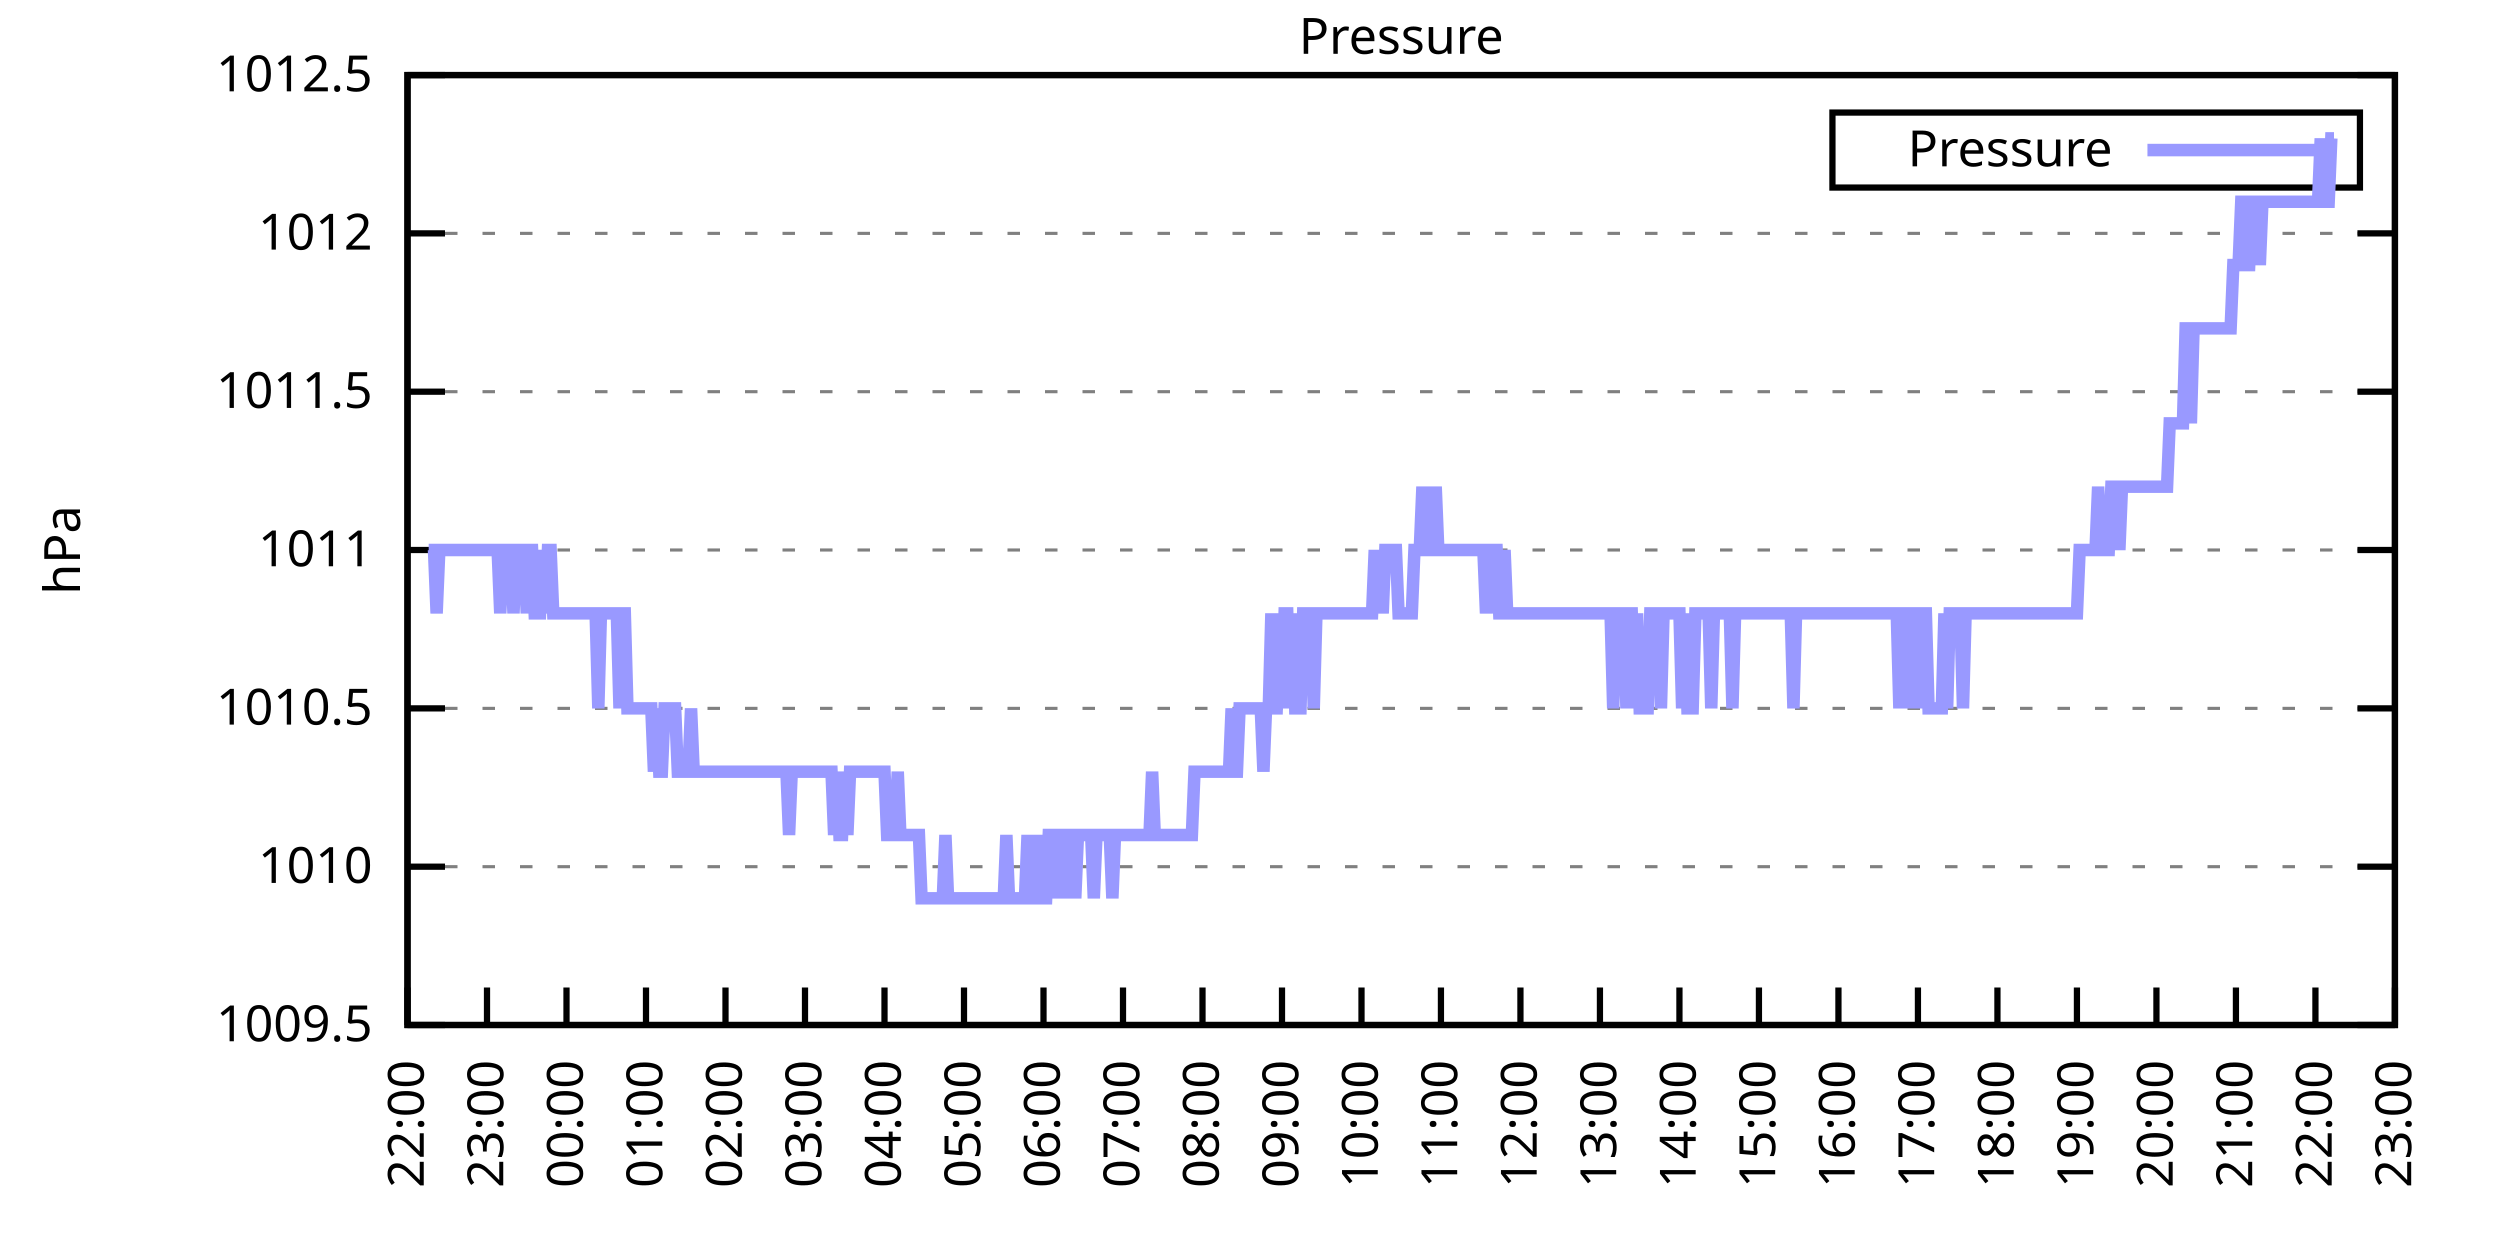
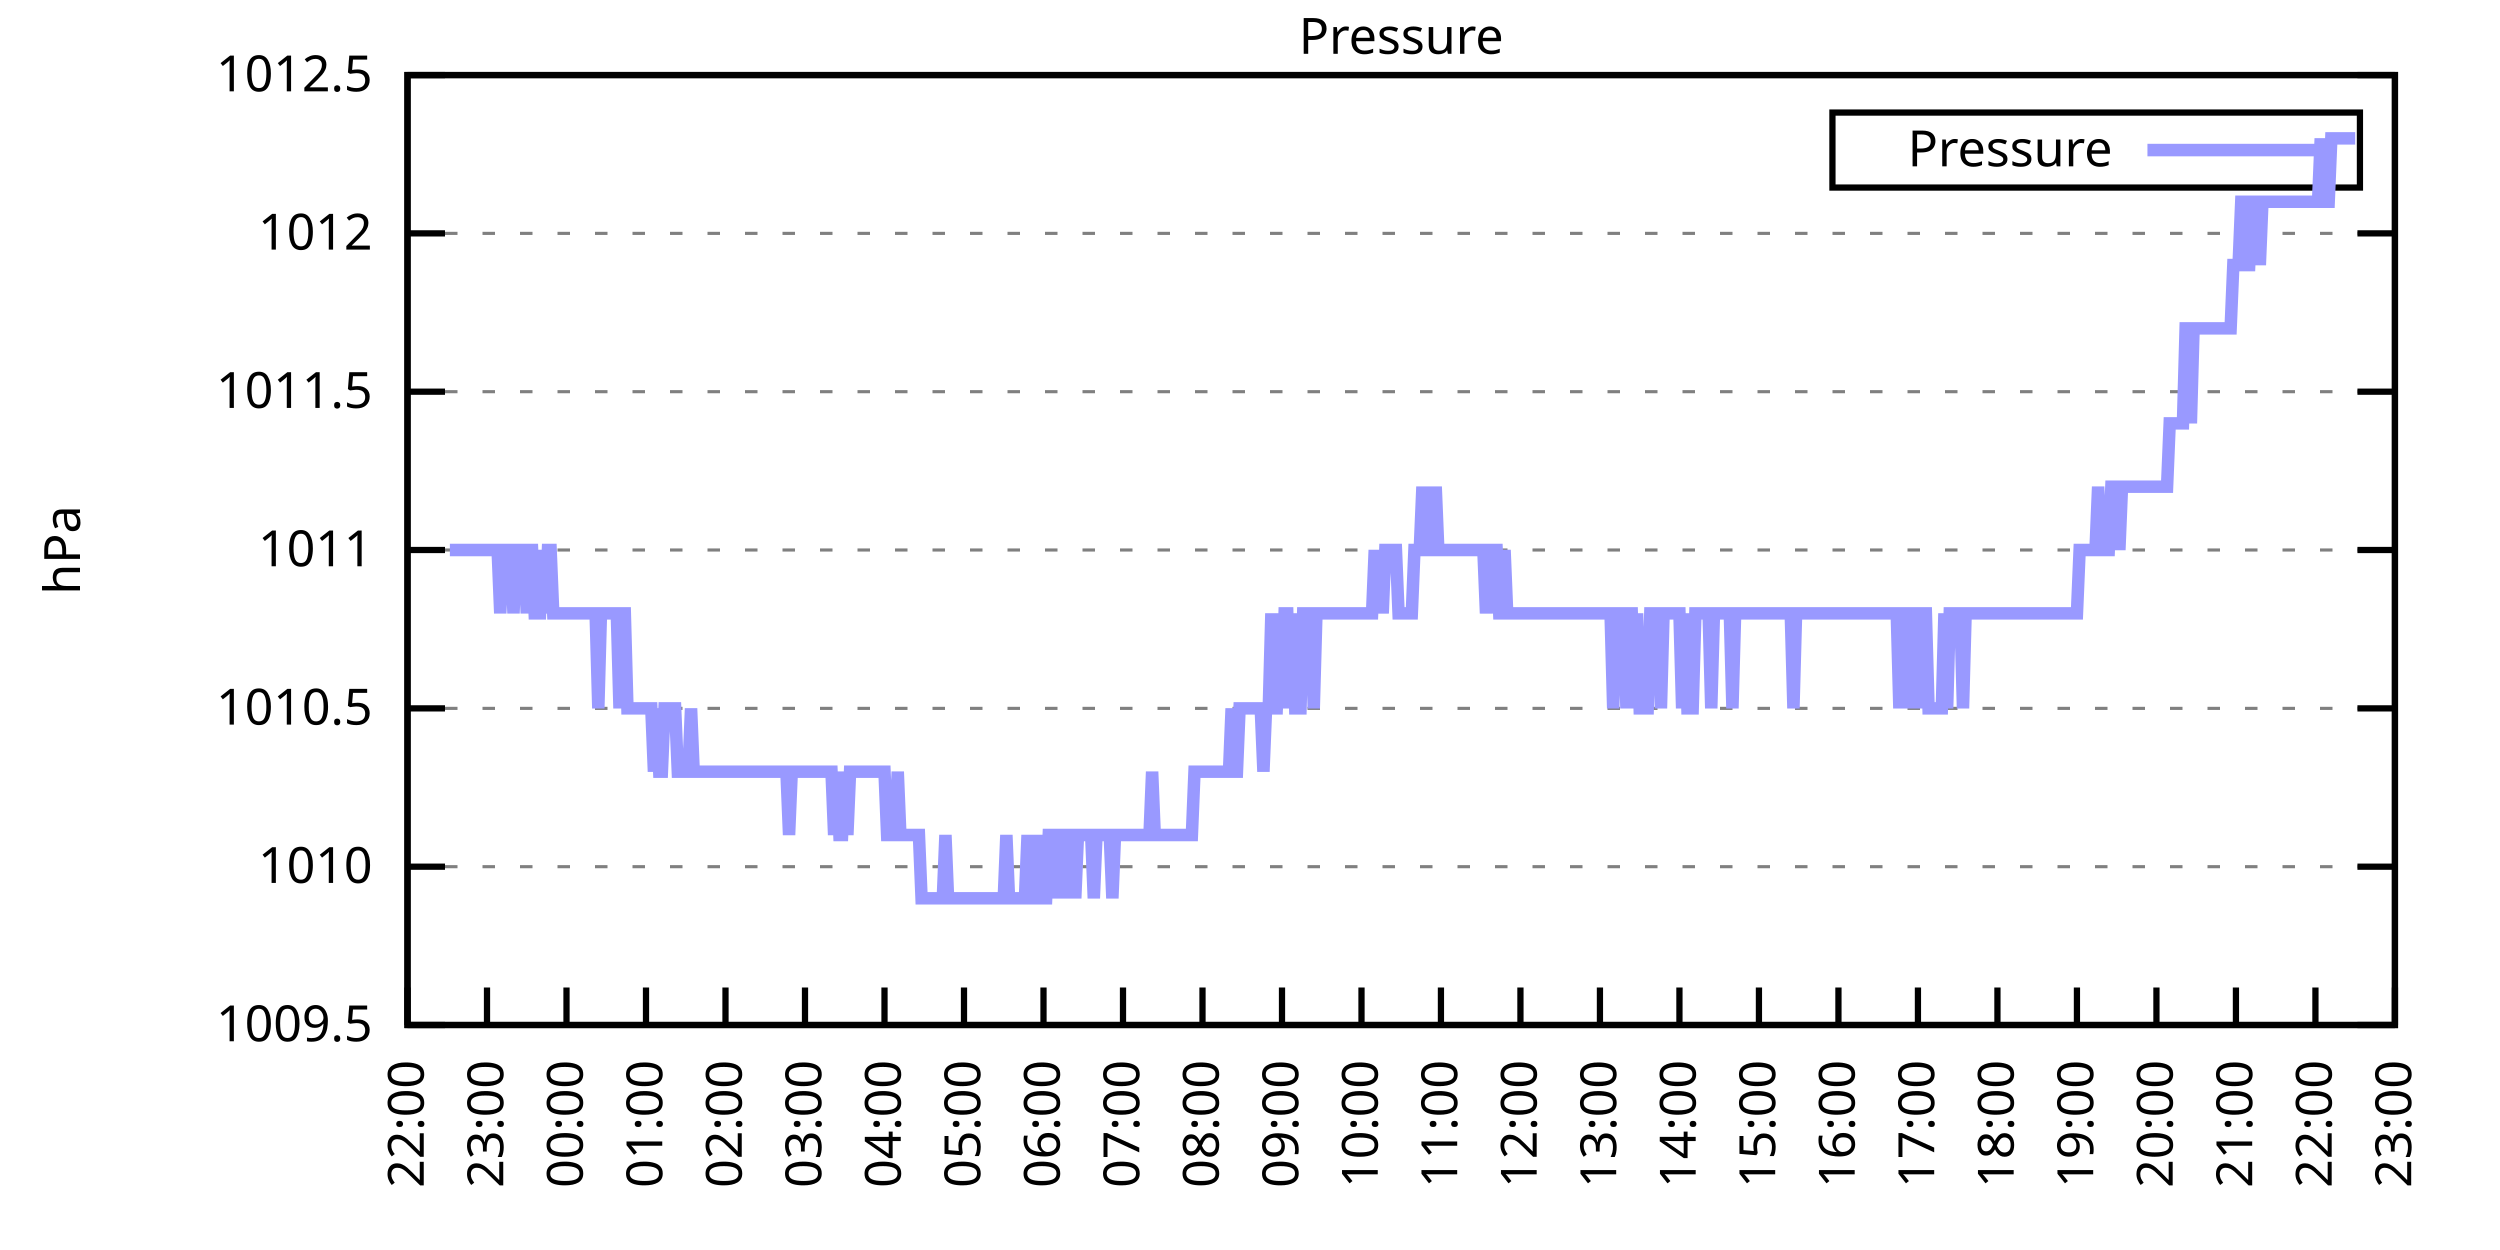
<svg xmlns="http://www.w3.org/2000/svg" xmlns:xlink="http://www.w3.org/1999/xlink" width="400" height="200" viewBox="0 0 400 200">
  <g id="gnuplot_canvas">
    <rect x="0" y="0" width="400" height="200" fill="none" />
    <defs>
      <circle id="gpDot" r="0.5" stroke-width="0.5" stroke="currentColor" />
      <path id="gpPt0" stroke-width="0.333" stroke="currentColor" d="M-1,0 h2 M0,-1 v2" />
      <path id="gpPt1" stroke-width="0.333" stroke="currentColor" d="M-1,-1 L1,1 M1,-1 L-1,1" />
      <path id="gpPt2" stroke-width="0.333" stroke="currentColor" d="M-1,0 L1,0 M0,-1 L0,1 M-1,-1 L1,1 M-1,1 L1,-1" />
      <rect id="gpPt3" stroke-width="0.333" stroke="currentColor" x="-1" y="-1" width="2" height="2" />
      <rect id="gpPt4" stroke-width="0.333" stroke="currentColor" fill="currentColor" x="-1" y="-1" width="2" height="2" />
      <circle id="gpPt5" stroke-width="0.333" stroke="currentColor" cx="0" cy="0" r="1" />
      <use xlink:href="#gpPt5" id="gpPt6" fill="currentColor" stroke="none" />
      <path id="gpPt7" stroke-width="0.333" stroke="currentColor" d="M0,-1.33 L-1.33,0.67 L1.33,0.67 z" />
      <use xlink:href="#gpPt7" id="gpPt8" fill="currentColor" stroke="none" />
      <use xlink:href="#gpPt7" id="gpPt9" stroke="currentColor" transform="rotate(180)" />
      <use xlink:href="#gpPt9" id="gpPt10" fill="currentColor" stroke="none" />
      <use xlink:href="#gpPt3" id="gpPt11" stroke="currentColor" transform="rotate(45)" />
      <use xlink:href="#gpPt11" id="gpPt12" fill="currentColor" stroke="none" />
      <path id="gpPt13" stroke-width="0.333" stroke="currentColor" d="M0,1.330 L1.265,0.411 L0.782,-1.067 L-0.782,-1.076 L-1.265,0.411 z" />
      <use xlink:href="#gpPt13" id="gpPt14" fill="currentColor" stroke="none" />
      <filter id="textbox" filterUnits="objectBoundingBox" x="0" y="0" height="1" width="1">
        <feFlood flood-color="white" flood-opacity="1" result="bgnd" />
        <feComposite in="SourceGraphic" in2="bgnd" operator="atop" />
      </filter>
      <filter id="greybox" filterUnits="objectBoundingBox" x="0" y="0" height="1" width="1">
        <feFlood flood-color="lightgrey" flood-opacity="1" result="grey" />
        <feComposite in="SourceGraphic" in2="grey" operator="atop" />
      </filter>
    </defs>
    <g fill="none" color="white" stroke="currentColor" stroke-width="1.00" stroke-linecap="butt" stroke-linejoin="miter">
</g>
    <g fill="none" color="black" stroke="currentColor" stroke-width="1.00" stroke-linecap="butt" stroke-linejoin="miter">
      <g stroke="none" shape-rendering="crispEdges">
        <polygon fill="rgb(255, 255, 255)" points="65.20,164.00 383.18,164.00 383.18,12.02 65.20,12.02 " />
      </g>
    </g>
    <g fill="none" color="black" stroke="currentColor" stroke-width="1.00" stroke-linecap="butt" stroke-linejoin="miter">
</g>
    <g fill="none" color="black" stroke="black" stroke-width="0.50" stroke-linecap="butt" stroke-linejoin="miter">
</g>
    <g fill="none" color="gray" stroke="currentColor" stroke-width="0.50" stroke-linecap="butt" stroke-linejoin="miter">
      <path stroke="gray" stroke-dasharray="2,4" class="gridline" d="M65.20,164.00 L383.19,164.00  " />
    </g>
    <g fill="none" color="gray" stroke="gray" stroke-width="1.00" stroke-linecap="butt" stroke-linejoin="miter">
</g>
    <g fill="none" color="black" stroke="currentColor" stroke-width="1.00" stroke-linecap="butt" stroke-linejoin="miter">
      <path stroke="black" d="M65.20,164.00 L71.20,164.00 M383.19,164.00 L377.19,164.00  " />
      <g transform="translate(59.60,166.60)" stroke="none" fill="black" font-family="Sans" font-size="8.00" text-anchor="end">
        <text>
          <tspan font-family="Sans"> 1009.5</tspan>
        </text>
      </g>
    </g>
    <g fill="none" color="black" stroke="currentColor" stroke-width="1.00" stroke-linecap="butt" stroke-linejoin="miter">
</g>
    <g fill="none" color="black" stroke="black" stroke-width="0.50" stroke-linecap="butt" stroke-linejoin="miter">
</g>
    <g fill="none" color="gray" stroke="currentColor" stroke-width="0.50" stroke-linecap="butt" stroke-linejoin="miter">
      <path stroke="gray" stroke-dasharray="2,4" class="gridline" d="M65.20,138.67 L383.19,138.67  " />
    </g>
    <g fill="none" color="gray" stroke="gray" stroke-width="1.00" stroke-linecap="butt" stroke-linejoin="miter">
</g>
    <g fill="none" color="black" stroke="currentColor" stroke-width="1.00" stroke-linecap="butt" stroke-linejoin="miter">
      <path stroke="black" d="M65.20,138.67 L71.20,138.67 M383.19,138.67 L377.19,138.67  " />
      <g transform="translate(59.60,141.27)" stroke="none" fill="black" font-family="Sans" font-size="8.00" text-anchor="end">
        <text>
          <tspan font-family="Sans"> 1010</tspan>
        </text>
      </g>
    </g>
    <g fill="none" color="black" stroke="currentColor" stroke-width="1.00" stroke-linecap="butt" stroke-linejoin="miter">
</g>
    <g fill="none" color="black" stroke="black" stroke-width="0.50" stroke-linecap="butt" stroke-linejoin="miter">
</g>
    <g fill="none" color="gray" stroke="currentColor" stroke-width="0.50" stroke-linecap="butt" stroke-linejoin="miter">
      <path stroke="gray" stroke-dasharray="2,4" class="gridline" d="M65.20,113.34 L383.19,113.34  " />
    </g>
    <g fill="none" color="gray" stroke="gray" stroke-width="1.00" stroke-linecap="butt" stroke-linejoin="miter">
</g>
    <g fill="none" color="black" stroke="currentColor" stroke-width="1.00" stroke-linecap="butt" stroke-linejoin="miter">
      <path stroke="black" d="M65.20,113.34 L71.20,113.34 M383.19,113.34 L377.19,113.34  " />
      <g transform="translate(59.60,115.94)" stroke="none" fill="black" font-family="Sans" font-size="8.00" text-anchor="end">
        <text>
          <tspan font-family="Sans"> 1010.5</tspan>
        </text>
      </g>
    </g>
    <g fill="none" color="black" stroke="currentColor" stroke-width="1.00" stroke-linecap="butt" stroke-linejoin="miter">
</g>
    <g fill="none" color="black" stroke="black" stroke-width="0.50" stroke-linecap="butt" stroke-linejoin="miter">
</g>
    <g fill="none" color="gray" stroke="currentColor" stroke-width="0.50" stroke-linecap="butt" stroke-linejoin="miter">
      <path stroke="gray" stroke-dasharray="2,4" class="gridline" d="M65.20,88.00 L383.19,88.00  " />
    </g>
    <g fill="none" color="gray" stroke="gray" stroke-width="1.00" stroke-linecap="butt" stroke-linejoin="miter">
</g>
    <g fill="none" color="black" stroke="currentColor" stroke-width="1.00" stroke-linecap="butt" stroke-linejoin="miter">
      <path stroke="black" d="M65.20,88.00 L71.20,88.00 M383.19,88.00 L377.19,88.00  " />
      <g transform="translate(59.60,90.60)" stroke="none" fill="black" font-family="Sans" font-size="8.00" text-anchor="end">
        <text>
          <tspan font-family="Sans"> 1011</tspan>
        </text>
      </g>
    </g>
    <g fill="none" color="black" stroke="currentColor" stroke-width="1.00" stroke-linecap="butt" stroke-linejoin="miter">
</g>
    <g fill="none" color="black" stroke="black" stroke-width="0.50" stroke-linecap="butt" stroke-linejoin="miter">
</g>
    <g fill="none" color="gray" stroke="currentColor" stroke-width="0.50" stroke-linecap="butt" stroke-linejoin="miter">
      <path stroke="gray" stroke-dasharray="2,4" class="gridline" d="M65.20,62.67 L383.19,62.67  " />
    </g>
    <g fill="none" color="gray" stroke="gray" stroke-width="1.00" stroke-linecap="butt" stroke-linejoin="miter">
</g>
    <g fill="none" color="black" stroke="currentColor" stroke-width="1.00" stroke-linecap="butt" stroke-linejoin="miter">
      <path stroke="black" d="M65.20,62.67 L71.20,62.67 M383.19,62.67 L377.19,62.67  " />
      <g transform="translate(59.60,65.27)" stroke="none" fill="black" font-family="Sans" font-size="8.00" text-anchor="end">
        <text>
          <tspan font-family="Sans"> 1011.5</tspan>
        </text>
      </g>
    </g>
    <g fill="none" color="black" stroke="currentColor" stroke-width="1.00" stroke-linecap="butt" stroke-linejoin="miter">
</g>
    <g fill="none" color="black" stroke="black" stroke-width="0.50" stroke-linecap="butt" stroke-linejoin="miter">
</g>
    <g fill="none" color="gray" stroke="currentColor" stroke-width="0.50" stroke-linecap="butt" stroke-linejoin="miter">
      <path stroke="gray" stroke-dasharray="2,4" class="gridline" d="M65.20,37.34 L383.19,37.34  " />
    </g>
    <g fill="none" color="gray" stroke="gray" stroke-width="1.00" stroke-linecap="butt" stroke-linejoin="miter">
</g>
    <g fill="none" color="black" stroke="currentColor" stroke-width="1.00" stroke-linecap="butt" stroke-linejoin="miter">
      <path stroke="black" d="M65.20,37.34 L71.20,37.34 M383.19,37.34 L377.19,37.34  " />
      <g transform="translate(59.60,39.94)" stroke="none" fill="black" font-family="Sans" font-size="8.00" text-anchor="end">
        <text>
          <tspan font-family="Sans"> 1012</tspan>
        </text>
      </g>
    </g>
    <g fill="none" color="black" stroke="currentColor" stroke-width="1.00" stroke-linecap="butt" stroke-linejoin="miter">
</g>
    <g fill="none" color="black" stroke="black" stroke-width="0.50" stroke-linecap="butt" stroke-linejoin="miter">
</g>
    <g fill="none" color="gray" stroke="currentColor" stroke-width="0.50" stroke-linecap="butt" stroke-linejoin="miter">
      <path stroke="gray" stroke-dasharray="2,4" class="gridline" d="M65.20,12.01 L383.19,12.01  " />
    </g>
    <g fill="none" color="gray" stroke="gray" stroke-width="1.00" stroke-linecap="butt" stroke-linejoin="miter">
</g>
    <g fill="none" color="black" stroke="currentColor" stroke-width="1.00" stroke-linecap="butt" stroke-linejoin="miter">
      <path stroke="black" d="M65.20,12.01 L71.20,12.01 M383.19,12.01 L377.19,12.01  " />
      <g transform="translate(59.60,14.61)" stroke="none" fill="black" font-family="Sans" font-size="8.00" text-anchor="end">
        <text>
          <tspan font-family="Sans"> 1012.5</tspan>
        </text>
      </g>
    </g>
    <g fill="none" color="black" stroke="currentColor" stroke-width="1.00" stroke-linecap="butt" stroke-linejoin="miter">
      <path stroke="black" d="M65.20,164.00 L65.20,158.00  " />
      <g transform="translate(67.80,169.60) rotate(270.00)" stroke="none" fill="black" font-family="Sans" font-size="8.00" text-anchor="end">
        <text>
          <tspan font-family="Sans">22:00</tspan>
        </text>
      </g>
    </g>
    <g fill="none" color="black" stroke="currentColor" stroke-width="1.00" stroke-linecap="butt" stroke-linejoin="miter">
      <path stroke="black" d="M77.92,164.00 L77.92,158.00  " />
      <g transform="translate(80.52,169.60) rotate(270.00)" stroke="none" fill="black" font-family="Sans" font-size="8.00" text-anchor="end">
        <text>
          <tspan font-family="Sans">23:00</tspan>
        </text>
      </g>
    </g>
    <g fill="none" color="black" stroke="currentColor" stroke-width="1.00" stroke-linecap="butt" stroke-linejoin="miter">
      <path stroke="black" d="M90.64,164.00 L90.64,158.00  " />
      <g transform="translate(93.24,169.60) rotate(270.00)" stroke="none" fill="black" font-family="Sans" font-size="8.00" text-anchor="end">
        <text>
          <tspan font-family="Sans">00:00</tspan>
        </text>
      </g>
    </g>
    <g fill="none" color="black" stroke="currentColor" stroke-width="1.00" stroke-linecap="butt" stroke-linejoin="miter">
      <path stroke="black" d="M103.36,164.00 L103.36,158.00  " />
      <g transform="translate(105.96,169.60) rotate(270.00)" stroke="none" fill="black" font-family="Sans" font-size="8.00" text-anchor="end">
        <text>
          <tspan font-family="Sans">01:00</tspan>
        </text>
      </g>
    </g>
    <g fill="none" color="black" stroke="currentColor" stroke-width="1.00" stroke-linecap="butt" stroke-linejoin="miter">
      <path stroke="black" d="M116.08,164.00 L116.08,158.00  " />
      <g transform="translate(118.68,169.60) rotate(270.00)" stroke="none" fill="black" font-family="Sans" font-size="8.00" text-anchor="end">
        <text>
          <tspan font-family="Sans">02:00</tspan>
        </text>
      </g>
    </g>
    <g fill="none" color="black" stroke="currentColor" stroke-width="1.00" stroke-linecap="butt" stroke-linejoin="miter">
      <path stroke="black" d="M128.80,164.00 L128.80,158.00  " />
      <g transform="translate(131.40,169.60) rotate(270.00)" stroke="none" fill="black" font-family="Sans" font-size="8.00" text-anchor="end">
        <text>
          <tspan font-family="Sans">03:00</tspan>
        </text>
      </g>
    </g>
    <g fill="none" color="black" stroke="currentColor" stroke-width="1.00" stroke-linecap="butt" stroke-linejoin="miter">
      <path stroke="black" d="M141.52,164.00 L141.52,158.00  " />
      <g transform="translate(144.12,169.60) rotate(270.00)" stroke="none" fill="black" font-family="Sans" font-size="8.00" text-anchor="end">
        <text>
          <tspan font-family="Sans">04:00</tspan>
        </text>
      </g>
    </g>
    <g fill="none" color="black" stroke="currentColor" stroke-width="1.00" stroke-linecap="butt" stroke-linejoin="miter">
      <path stroke="black" d="M154.24,164.00 L154.24,158.00  " />
      <g transform="translate(156.84,169.60) rotate(270.00)" stroke="none" fill="black" font-family="Sans" font-size="8.00" text-anchor="end">
        <text>
          <tspan font-family="Sans">05:00</tspan>
        </text>
      </g>
    </g>
    <g fill="none" color="black" stroke="currentColor" stroke-width="1.00" stroke-linecap="butt" stroke-linejoin="miter">
      <path stroke="black" d="M166.96,164.00 L166.96,158.00  " />
      <g transform="translate(169.56,169.60) rotate(270.00)" stroke="none" fill="black" font-family="Sans" font-size="8.00" text-anchor="end">
        <text>
          <tspan font-family="Sans">06:00</tspan>
        </text>
      </g>
    </g>
    <g fill="none" color="black" stroke="currentColor" stroke-width="1.00" stroke-linecap="butt" stroke-linejoin="miter">
      <path stroke="black" d="M179.68,164.00 L179.68,158.00  " />
      <g transform="translate(182.28,169.60) rotate(270.00)" stroke="none" fill="black" font-family="Sans" font-size="8.00" text-anchor="end">
        <text>
          <tspan font-family="Sans">07:00</tspan>
        </text>
      </g>
    </g>
    <g fill="none" color="black" stroke="currentColor" stroke-width="1.00" stroke-linecap="butt" stroke-linejoin="miter">
      <path stroke="black" d="M192.40,164.00 L192.40,158.00  " />
      <g transform="translate(195.00,169.60) rotate(270.00)" stroke="none" fill="black" font-family="Sans" font-size="8.00" text-anchor="end">
        <text>
          <tspan font-family="Sans">08:00</tspan>
        </text>
      </g>
    </g>
    <g fill="none" color="black" stroke="currentColor" stroke-width="1.00" stroke-linecap="butt" stroke-linejoin="miter">
      <path stroke="black" d="M205.12,164.00 L205.12,158.00  " />
      <g transform="translate(207.72,169.60) rotate(270.00)" stroke="none" fill="black" font-family="Sans" font-size="8.00" text-anchor="end">
        <text>
          <tspan font-family="Sans">09:00</tspan>
        </text>
      </g>
    </g>
    <g fill="none" color="black" stroke="currentColor" stroke-width="1.00" stroke-linecap="butt" stroke-linejoin="miter">
      <path stroke="black" d="M217.84,164.00 L217.84,158.00  " />
      <g transform="translate(220.44,169.60) rotate(270.00)" stroke="none" fill="black" font-family="Sans" font-size="8.00" text-anchor="end">
        <text>
          <tspan font-family="Sans">10:00</tspan>
        </text>
      </g>
    </g>
    <g fill="none" color="black" stroke="currentColor" stroke-width="1.00" stroke-linecap="butt" stroke-linejoin="miter">
      <path stroke="black" d="M230.55,164.00 L230.55,158.00  " />
      <g transform="translate(233.15,169.60) rotate(270.00)" stroke="none" fill="black" font-family="Sans" font-size="8.00" text-anchor="end">
        <text>
          <tspan font-family="Sans">11:00</tspan>
        </text>
      </g>
    </g>
    <g fill="none" color="black" stroke="currentColor" stroke-width="1.00" stroke-linecap="butt" stroke-linejoin="miter">
      <path stroke="black" d="M243.27,164.00 L243.27,158.00  " />
      <g transform="translate(245.87,169.60) rotate(270.00)" stroke="none" fill="black" font-family="Sans" font-size="8.00" text-anchor="end">
        <text>
          <tspan font-family="Sans">12:00</tspan>
        </text>
      </g>
    </g>
    <g fill="none" color="black" stroke="currentColor" stroke-width="1.00" stroke-linecap="butt" stroke-linejoin="miter">
      <path stroke="black" d="M255.99,164.00 L255.99,158.00  " />
      <g transform="translate(258.59,169.60) rotate(270.00)" stroke="none" fill="black" font-family="Sans" font-size="8.00" text-anchor="end">
        <text>
          <tspan font-family="Sans">13:00</tspan>
        </text>
      </g>
    </g>
    <g fill="none" color="black" stroke="currentColor" stroke-width="1.00" stroke-linecap="butt" stroke-linejoin="miter">
      <path stroke="black" d="M268.71,164.00 L268.71,158.00  " />
      <g transform="translate(271.31,169.60) rotate(270.00)" stroke="none" fill="black" font-family="Sans" font-size="8.00" text-anchor="end">
        <text>
          <tspan font-family="Sans">14:00</tspan>
        </text>
      </g>
    </g>
    <g fill="none" color="black" stroke="currentColor" stroke-width="1.00" stroke-linecap="butt" stroke-linejoin="miter">
      <path stroke="black" d="M281.43,164.00 L281.43,158.00  " />
      <g transform="translate(284.03,169.60) rotate(270.00)" stroke="none" fill="black" font-family="Sans" font-size="8.00" text-anchor="end">
        <text>
          <tspan font-family="Sans">15:00</tspan>
        </text>
      </g>
    </g>
    <g fill="none" color="black" stroke="currentColor" stroke-width="1.00" stroke-linecap="butt" stroke-linejoin="miter">
      <path stroke="black" d="M294.15,164.00 L294.15,158.00  " />
      <g transform="translate(296.75,169.60) rotate(270.00)" stroke="none" fill="black" font-family="Sans" font-size="8.00" text-anchor="end">
        <text>
          <tspan font-family="Sans">16:00</tspan>
        </text>
      </g>
    </g>
    <g fill="none" color="black" stroke="currentColor" stroke-width="1.00" stroke-linecap="butt" stroke-linejoin="miter">
      <path stroke="black" d="M306.87,164.00 L306.87,158.00  " />
      <g transform="translate(309.47,169.60) rotate(270.00)" stroke="none" fill="black" font-family="Sans" font-size="8.00" text-anchor="end">
        <text>
          <tspan font-family="Sans">17:00</tspan>
        </text>
      </g>
    </g>
    <g fill="none" color="black" stroke="currentColor" stroke-width="1.00" stroke-linecap="butt" stroke-linejoin="miter">
      <path stroke="black" d="M319.59,164.00 L319.59,158.00  " />
      <g transform="translate(322.19,169.60) rotate(270.00)" stroke="none" fill="black" font-family="Sans" font-size="8.00" text-anchor="end">
        <text>
          <tspan font-family="Sans">18:00</tspan>
        </text>
      </g>
    </g>
    <g fill="none" color="black" stroke="currentColor" stroke-width="1.00" stroke-linecap="butt" stroke-linejoin="miter">
      <path stroke="black" d="M332.31,164.00 L332.31,158.00  " />
      <g transform="translate(334.91,169.60) rotate(270.00)" stroke="none" fill="black" font-family="Sans" font-size="8.00" text-anchor="end">
        <text>
          <tspan font-family="Sans">19:00</tspan>
        </text>
      </g>
    </g>
    <g fill="none" color="black" stroke="currentColor" stroke-width="1.00" stroke-linecap="butt" stroke-linejoin="miter">
      <path stroke="black" d="M345.03,164.00 L345.03,158.00  " />
      <g transform="translate(347.63,169.60) rotate(270.00)" stroke="none" fill="black" font-family="Sans" font-size="8.00" text-anchor="end">
        <text>
          <tspan font-family="Sans">20:00</tspan>
        </text>
      </g>
    </g>
    <g fill="none" color="black" stroke="currentColor" stroke-width="1.00" stroke-linecap="butt" stroke-linejoin="miter">
      <path stroke="black" d="M357.75,164.00 L357.75,158.00  " />
      <g transform="translate(360.35,169.60) rotate(270.00)" stroke="none" fill="black" font-family="Sans" font-size="8.00" text-anchor="end">
        <text>
          <tspan font-family="Sans">21:00</tspan>
        </text>
      </g>
    </g>
    <g fill="none" color="black" stroke="currentColor" stroke-width="1.00" stroke-linecap="butt" stroke-linejoin="miter">
      <path stroke="black" d="M370.47,164.00 L370.47,158.00  " />
      <g transform="translate(373.07,169.60) rotate(270.00)" stroke="none" fill="black" font-family="Sans" font-size="8.00" text-anchor="end">
        <text>
          <tspan font-family="Sans">22:00</tspan>
        </text>
      </g>
    </g>
    <g fill="none" color="black" stroke="currentColor" stroke-width="1.00" stroke-linecap="butt" stroke-linejoin="miter">
      <path stroke="black" d="M383.19,164.00 L383.19,158.00  " />
      <g transform="translate(385.79,169.60) rotate(270.00)" stroke="none" fill="black" font-family="Sans" font-size="8.00" text-anchor="end">
        <text>
          <tspan font-family="Sans">23:00</tspan>
        </text>
      </g>
    </g>
    <g fill="none" color="black" stroke="currentColor" stroke-width="1.00" stroke-linecap="butt" stroke-linejoin="miter">
</g>
    <g fill="none" color="black" stroke="currentColor" stroke-width="1.00" stroke-linecap="butt" stroke-linejoin="miter">
      <path stroke="black" d="M65.20,12.01 L65.20,164.00 L383.19,164.00 L383.19,12.01 L65.20,12.01 Z  " />
    </g>
    <g fill="none" color="black" stroke="currentColor" stroke-width="1.00" stroke-linecap="butt" stroke-linejoin="miter">
</g>
    <g fill="none" color="black" stroke="currentColor" stroke-width="1.00" stroke-linecap="butt" stroke-linejoin="miter">
      <path stroke="black" d="M293.19,30.01 L293.19,18.01 L377.59,18.01 L377.59,30.01 L293.19,30.01 Z  " />
    </g>
    <g id="Pressure_plot_1">
      <g fill="none" color="white" stroke="black" stroke-width="2.00" stroke-linecap="butt" stroke-linejoin="miter">
</g>
      <g fill="none" color="black" stroke="currentColor" stroke-width="2.00" stroke-linecap="butt" stroke-linejoin="miter">
        <g transform="translate(337.99,26.61)" stroke="none" fill="black" font-family="Sans" font-size="8.00" text-anchor="end">
          <text>
            <tspan font-family="Sans">Pressure</tspan>
          </text>
        </g>
      </g>
      <g fill="none" color="black" stroke="currentColor" stroke-width="2.00" stroke-linecap="butt" stroke-linejoin="miter">
-         <path stroke="rgb(153, 153, 255)" d="M343.59,24.01 L371.99,24.01 M68.59,88.00 L69.02,88.00 L69.44,88.00 L69.86,98.14 L70.29,88.00 L70.71,88.00   L71.14,88.00 L71.56,88.00 L71.98,88.00 L72.41,88.00 L72.83,88.00 L73.26,88.00 L73.68,88.00 L74.10,88.00   L74.53,88.00 L74.95,88.00 L75.38,88.00 L75.80,88.00 L76.22,88.00 L76.65,88.00 L77.07,88.00 L77.50,88.00   L77.92,88.00 L78.34,88.00 L78.77,88.00 L79.19,88.00 L79.62,88.00 L80.04,98.14 L80.46,88.00 L80.89,88.00   L81.31,88.00 L81.74,88.00 L82.16,98.14 L82.58,88.00 L83.01,88.00 L83.43,88.00 L83.86,88.00 L84.28,98.14   L84.70,88.00 L85.13,88.00 L85.55,98.14 L85.98,98.14 L86.40,98.14 L86.82,88.00 L87.25,98.14 L87.67,88.00   L88.10,88.00 L88.52,98.14 L88.94,98.14 L89.37,98.14 L89.79,98.14 L90.22,98.14 L90.64,98.14 L91.06,98.14   L91.49,98.14 L91.91,98.14 L92.34,98.14 L92.76,98.14 L93.18,98.14 L93.61,98.14 L94.03,98.14 L94.46,98.14   L94.88,98.14 L95.30,98.14 L95.73,113.34 L96.15,98.14 L96.58,98.14 L97.00,98.14 L97.42,98.14 L97.85,98.14   L98.27,98.14 L98.69,98.14 L99.12,113.34 L99.54,98.14 L99.97,98.14 L100.39,113.34 L100.81,113.34 L101.24,113.34   L101.66,113.34 L102.09,113.34 L102.51,113.34 L102.93,113.34 L103.36,113.34 L103.78,113.34 L104.21,113.34 L104.63,123.47   L105.05,113.34 L105.48,123.47 L105.90,123.47 L106.33,113.34 L106.75,113.34 L107.17,113.34 L107.60,113.34 L108.02,113.34   L108.45,123.47 L108.87,123.47 L109.29,123.47 L109.72,123.47 L110.14,123.47 L110.57,113.34 L110.99,123.47 L111.41,123.47   L111.84,123.47 L112.26,123.47 L112.69,123.47 L113.11,123.47 L113.53,123.47 L113.96,123.47 L114.38,123.47 L114.81,123.47   L115.23,123.47 L115.65,123.47 L116.08,123.47 L116.50,123.47 L116.93,123.47 L117.35,123.47 L117.77,123.47 L118.20,123.47   L118.62,123.47 L119.05,123.47 L119.47,123.47 L119.89,123.47 L120.32,123.47 L120.74,123.47 L121.17,123.47 L121.59,123.47   L122.01,123.47 L122.44,123.47 L122.86,123.47 L123.29,123.47 L123.71,123.47 L124.13,123.47 L124.56,123.47 L124.98,123.47   L125.41,123.47 L125.83,123.47 L126.25,133.60 L126.68,123.47 L127.10,123.47 L127.53,123.47 L127.95,123.47 L128.37,123.47   L128.80,123.47 L129.22,123.47 L129.65,123.47 L130.07,123.47 L130.49,123.47 L130.92,123.47 L131.34,123.47 L131.77,123.47   L132.19,123.47 L132.61,123.47 L133.04,123.47 L133.46,133.60 L133.89,123.47 L134.31,133.60 L134.73,133.60 L135.16,123.47   L135.58,133.60 L136.01,123.47 L136.43,123.47 L136.85,123.47 L137.28,123.47 L137.70,123.47 L138.13,123.47 L138.55,123.47   L138.97,123.47 L139.40,123.47 L139.82,123.47 L140.25,123.47 L140.67,123.47 L141.09,123.47 L141.52,123.47 L141.94,133.60   L142.37,133.60 L142.79,133.60 L143.21,133.60 L143.64,123.47 L144.06,133.60 L144.49,133.60 L144.91,133.60 L145.33,133.60   L145.76,133.60 L146.18,133.60 L146.61,133.60 L147.03,133.60 L147.45,143.73 L147.88,143.73 L148.30,143.73 L148.73,143.73   L149.15,143.73 L149.57,143.73 L150.00,143.73 L150.42,143.73 L150.85,143.73 L151.27,133.60 L151.69,143.73 L152.12,143.73   L152.54,143.73 L152.97,143.73 L153.39,143.73 L153.81,143.73 L154.24,143.73 L154.66,143.73 L155.09,143.73 L155.51,143.73   L155.93,143.73 L156.36,143.73 L156.78,143.73 L157.21,143.73 L157.63,143.73 L158.05,143.73 L158.48,143.73 L158.90,143.73   L159.33,143.73 L159.75,143.73 L160.17,143.73 L160.60,143.73 L161.02,133.60 L161.44,143.73 L161.87,143.73 L162.29,143.73   L162.72,143.73 L163.14,143.73 L163.56,143.73 L163.99,143.73 L164.41,133.60 L164.84,143.73 L165.26,143.73 L165.68,143.73   L166.11,133.60 L166.53,143.73 L166.96,143.73 L167.38,143.73 L167.80,133.60 L168.23,133.60 L168.65,143.73 L169.08,133.60   L169.50,133.60 L169.92,133.60 L170.35,143.73 L170.77,133.60 L171.20,133.60 L171.62,133.60 L172.04,143.73 L172.47,133.60   L172.89,133.60 L173.32,133.60 L173.74,133.60 L174.16,133.60 L174.59,133.60 L175.01,143.73 L175.44,133.60 L175.86,133.60   L176.28,133.60 L176.71,133.60 L177.13,133.60 L177.56,133.60 L177.98,143.73 L178.40,133.60 L178.83,133.60 L179.25,133.60   L179.68,133.60 L180.10,133.60 L180.52,133.60 L180.95,133.60 L181.37,133.60 L181.80,133.60 L182.22,133.60 L182.64,133.60   L183.07,133.60 L183.49,133.60 L183.92,133.60 L184.34,123.47 L184.76,133.60 L185.19,133.60 L185.61,133.60 L186.04,133.60   L186.46,133.60 L186.88,133.60 L187.31,133.60 L187.73,133.60 L188.16,133.60 L188.58,133.60 L189.00,133.60 L189.43,133.60   L189.85,133.60 L190.28,133.60 L190.70,133.60 L191.12,123.47 L191.55,123.47 L191.97,123.47 L192.40,123.47 L192.82,123.47   L193.24,123.47 L193.67,123.47 L194.09,123.47 L194.52,123.47 L194.94,123.47 L195.36,123.47 L195.79,123.47 L196.21,123.47   L196.64,123.47 L197.06,113.34 L197.48,123.47 L197.91,123.47 L198.33,113.34 L198.76,113.34 L199.18,113.34 L199.60,113.34   L200.03,113.34 L200.45,113.34 L200.88,113.34 L201.30,113.34 L201.72,113.34 L202.15,123.47 L202.57,113.34 L203.00,113.34   L203.42,98.14 L203.84,113.34 L204.27,113.34 L204.69,98.14 L205.12,113.34 L205.54,98.14 L205.96,98.14 L206.39,113.34   L206.81,98.14 L207.24,113.34 L207.66,113.34 L208.08,113.34 L208.51,98.14 L208.93,98.14 L209.36,98.14 L209.78,98.14   L210.20,113.34 L210.63,98.14 L211.05,98.14 L211.48,98.14 L211.90,98.14 L212.32,98.14 L212.75,98.14 L213.17,98.14   L213.60,98.14 L214.02,98.14 L214.44,98.14 L214.87,98.14 L215.29,98.14 L215.72,98.14 L216.14,98.14 L216.56,98.14   L216.99,98.14 L217.41,98.14 L217.84,98.14 L218.26,98.14 L218.68,98.14 L219.11,98.14 L219.53,98.14 L219.96,88.00   L220.38,98.14 L220.80,88.00 L221.23,98.14 L221.65,88.00 L222.08,88.00 L222.50,88.00 L222.92,88.00 L223.35,88.00   L223.77,98.14 L224.20,98.14 L224.62,98.14 L225.04,98.14 L225.47,98.14 L225.89,98.14 L226.31,88.00 L226.74,88.00   L227.16,88.00 L227.59,77.87 L228.01,88.00 L228.43,77.87 L228.86,88.00 L229.28,88.00 L229.71,77.87 L230.13,88.00   L230.55,88.00 L230.98,88.00 L231.40,88.00 L231.83,88.00 L232.25,88.00 L232.67,88.00 L233.10,88.00 L233.52,88.00   L233.95,88.00 L234.37,88.00 L234.79,88.00 L235.22,88.00 L235.64,88.00 L236.07,88.00 L236.49,88.00 L236.91,88.00   L237.34,88.00 L237.76,98.14 L238.19,88.00 L238.61,98.14 L239.03,88.00 L239.46,88.00 L239.88,98.14 L240.31,98.14   L240.73,88.00 L241.15,98.14 L241.58,98.14 L242.00,98.14 L242.43,98.14 L242.85,98.14 L243.27,98.14 L243.70,98.14   L244.12,98.14 L244.55,98.14 L244.97,98.14 L245.39,98.14 L245.82,98.14 L246.24,98.14 L246.67,98.14 L247.09,98.14   L247.51,98.14 L247.94,98.14 L248.36,98.14 L248.79,98.14 L249.21,98.14 L249.63,98.14 L250.06,98.14 L250.48,98.14   L250.91,98.14 L251.33,98.14 L251.75,98.14 L252.18,98.14 L252.60,98.14 L253.03,98.14 L253.45,98.14 L253.87,98.14   L254.30,98.14 L254.72,98.14 L255.15,98.14 L255.57,98.14 L255.99,98.14 L256.42,98.14 L256.84,98.14 L257.27,98.14   L257.69,98.14 L258.11,113.34 L258.54,98.14 L258.96,98.14 L259.39,98.14 L259.81,98.14 L260.23,113.34 L260.66,98.14   L261.08,98.14 L261.51,113.34 L261.93,98.14 L262.35,113.34 L262.78,113.34 L263.20,113.34 L263.63,113.34 L264.05,98.14   L264.47,98.14 L264.90,98.14 L265.32,98.14 L265.75,113.34 L266.17,98.14 L266.59,98.14 L267.02,98.14 L267.44,98.14   L267.87,98.14 L268.29,98.14 L268.71,98.14 L269.14,113.34 L269.56,98.14 L269.99,113.34 L270.41,113.34 L270.83,113.34   L271.26,98.14 L271.68,98.14 L272.11,98.14 L272.53,98.14 L272.95,98.14 L273.38,98.14 L273.80,113.34 L274.23,98.14   L274.65,98.14 L275.07,98.14 L275.50,98.14 L275.92,98.14 L276.35,98.14 L276.77,98.14 L277.19,113.34 L277.62,98.14   L278.04,98.14 L278.47,98.14 L278.89,98.14 L279.31,98.14 L279.74,98.14 L280.16,98.14 L280.59,98.14 L281.01,98.14   L281.43,98.14 L281.86,98.14 L282.28,98.14 L282.71,98.14 L283.13,98.14 L283.55,98.14 L283.98,98.14 L284.40,98.14   L284.83,98.14 L285.25,98.14 L285.67,98.14 L286.10,98.14 L286.52,98.14 L286.95,113.34 L287.37,98.14 L287.79,98.14   L288.22,98.14 L288.64,98.14 L289.06,98.14 L289.49,98.14 L289.91,98.14 L290.34,98.14 L290.76,98.14 L291.18,98.14   L291.61,98.14 L292.03,98.14 L292.46,98.14 L292.88,98.14 L293.30,98.14 L293.73,98.14 L294.15,98.14 L294.58,98.14   L295.00,98.14 L295.42,98.14 L295.85,98.14 L296.27,98.14 L296.70,98.14 L297.12,98.14 L297.54,98.14 L297.97,98.14   L298.39,98.14 L298.82,98.14 L299.24,98.14 L299.66,98.14 L300.09,98.14 L300.51,98.14 L300.94,98.14 L301.36,98.14   L301.78,98.14 L302.21,98.14 L302.63,98.14 L303.06,98.14 L303.48,98.14 L303.90,113.34 L304.33,98.14 L304.75,98.14   L305.18,113.34 L305.60,98.14 L306.02,98.14 L306.45,98.14 L306.87,113.34 L307.30,98.14 L307.72,98.14 L308.14,98.14   L308.57,113.34 L308.99,113.34 L309.42,113.34 L309.84,113.34 L310.26,113.34 L310.69,113.34 L311.11,98.14 L311.54,113.34   L311.96,98.14 L312.38,98.14 L312.81,98.14 L313.23,98.14 L313.66,98.14 L314.08,113.34 L314.50,98.14 L314.93,98.14   L315.35,98.14 L315.78,98.14 L316.20,98.14 L316.62,98.14 L317.05,98.14 L317.47,98.14 L317.90,98.14 L318.32,98.14   L318.74,98.14 L319.17,98.14 L319.59,98.14 L320.02,98.14 L320.44,98.14 L320.86,98.14 L321.29,98.14 L321.71,98.14   L322.14,98.14 L322.56,98.14 L322.98,98.14 L323.41,98.14 L323.83,98.14 L324.26,98.14 L324.68,98.14 L325.10,98.14   L325.53,98.14 L325.95,98.14 L326.38,98.14 L326.80,98.14 L327.22,98.14 L327.65,98.14 L328.07,98.14 L328.50,98.14   L328.92,98.14 L329.34,98.14 L329.77,98.14 L330.19,98.14 L330.62,98.14 L331.04,98.14 L331.46,98.14 L331.89,98.14   L332.31,98.14 L332.74,88.00 L333.16,88.00 L333.58,88.00 L334.01,88.00 L334.43,88.00 L334.86,88.00 L335.28,88.00   L335.70,77.87 L336.13,88.00 L336.55,88.00 L336.98,88.00 L337.40,88.00 L337.82,77.87 L338.25,77.87 L338.67,77.87   L339.10,88.00 L339.52,77.87 L339.94,77.87 L340.37,77.87 L340.79,77.87 L341.22,77.87 L341.64,77.87 L342.06,77.87   L342.49,77.87 L342.91,77.87 L343.34,77.87 L343.76,77.87 L344.18,77.87 L344.61,77.87 L345.03,77.87 L345.46,77.87   L345.88,77.87 L346.30,77.87 L346.73,77.87 L347.15,67.74 L347.58,67.74 L348.00,67.74 L348.42,67.74 L348.85,67.74   L349.27,67.74 L349.70,52.54 L350.12,52.54 L350.54,67.74 L350.97,52.54 L351.39,52.54 L351.81,52.54 L352.24,52.54   L352.66,52.54 L353.09,52.54 L353.51,52.54 L353.93,52.54 L354.36,52.54 L354.78,52.54 L355.21,52.54 L355.63,52.54   L356.05,52.54 L356.48,52.54 L356.90,52.54 L357.33,42.41 L357.75,42.41 L358.17,42.41 L358.60,32.28 L359.02,32.28   L359.45,42.41 L359.87,42.41 L360.29,32.28 L360.72,32.28 L361.14,32.28 L361.57,42.41 L361.99,32.28 L362.41,32.28   L362.84,32.28 L363.26,32.28 L363.69,32.28 L364.11,32.28 L364.53,32.28 L364.96,32.28 L365.38,32.28 L365.81,32.28   L366.23,32.28 L366.65,32.28 L367.08,32.28 L367.50,32.28 L367.93,32.28 L368.35,32.28 L368.77,32.28 L369.20,32.28   L369.62,32.28 L370.05,32.28 L370.47,32.28 L370.89,32.28 L371.32,22.14 L371.74,32.28 L372.17,32.28 L372.59,32.28   L373.01,22.14 L373.44,22.14  " />
+         <path stroke="rgb(153, 153, 255)" d="M343.59,24.01 L371.99,24.01 M71.98,88.00 L72.41,88.00 L72.83,88.00 L73.26,88.00 L73.68,88.00 L74.10,88.00   L74.53,88.00 L74.95,88.00 L75.38,88.00 L75.80,88.00 L76.22,88.00 L76.65,88.00 L77.07,88.00 L77.50,88.00   L77.92,88.00 L78.34,88.00 L78.77,88.00 L79.19,88.00 L79.62,88.00 L80.04,98.14 L80.46,88.00 L80.89,88.00   L81.31,88.00 L81.74,88.00 L82.16,98.14 L82.58,88.00 L83.01,88.00 L83.43,88.00 L83.86,88.00 L84.28,98.14   L84.70,88.00 L85.13,88.00 L85.55,98.14 L85.98,98.14 L86.40,98.14 L86.82,88.00 L87.25,98.14 L87.67,88.00   L88.10,88.00 L88.52,98.14 L88.94,98.14 L89.37,98.14 L89.79,98.14 L90.22,98.14 L90.64,98.14 L91.06,98.14   L91.49,98.14 L91.91,98.14 L92.34,98.14 L92.76,98.14 L93.18,98.14 L93.61,98.14 L94.03,98.14 L94.46,98.14   L94.88,98.14 L95.30,98.14 L95.73,113.34 L96.15,98.14 L96.58,98.14 L97.00,98.14 L97.42,98.14 L97.85,98.14   L98.27,98.14 L98.69,98.14 L99.12,113.34 L99.54,98.14 L99.97,98.14 L100.39,113.34 L100.81,113.34 L101.24,113.34   L101.66,113.34 L102.09,113.34 L102.51,113.34 L102.93,113.34 L103.36,113.34 L103.78,113.34 L104.21,113.34 L104.63,123.47   L105.05,113.34 L105.48,123.47 L105.90,123.47 L106.33,113.34 L106.75,113.34 L107.17,113.34 L107.60,113.34 L108.02,113.34   L108.45,123.47 L108.87,123.47 L109.29,123.47 L109.72,123.47 L110.14,123.47 L110.57,113.34 L110.99,123.47 L111.41,123.47   L111.84,123.47 L112.26,123.47 L112.69,123.47 L113.11,123.47 L113.53,123.47 L113.96,123.47 L114.38,123.47 L114.81,123.47   L115.23,123.47 L115.65,123.47 L116.08,123.47 L116.50,123.47 L116.93,123.47 L117.35,123.47 L117.77,123.47 L118.20,123.47   L118.62,123.47 L119.05,123.47 L119.47,123.47 L119.89,123.47 L120.32,123.47 L120.74,123.47 L121.17,123.47 L121.59,123.47   L122.01,123.47 L122.44,123.47 L122.86,123.47 L123.29,123.47 L123.71,123.47 L124.13,123.47 L124.56,123.47 L124.98,123.47   L125.41,123.47 L125.83,123.47 L126.25,133.60 L126.68,123.47 L127.10,123.47 L127.53,123.47 L127.95,123.47 L128.37,123.47   L128.80,123.47 L129.22,123.47 L129.65,123.47 L130.07,123.47 L130.49,123.47 L130.92,123.47 L131.34,123.47 L131.77,123.47   L132.19,123.47 L132.61,123.47 L133.04,123.47 L133.46,133.60 L133.89,123.47 L134.31,133.60 L134.73,133.60 L135.16,123.47   L135.58,133.60 L136.01,123.47 L136.43,123.47 L136.85,123.47 L137.28,123.47 L137.70,123.47 L138.13,123.47 L138.55,123.47   L138.97,123.47 L139.40,123.47 L139.82,123.47 L140.25,123.47 L140.67,123.47 L141.09,123.47 L141.52,123.47 L141.94,133.60   L142.37,133.60 L142.79,133.60 L143.21,133.60 L143.64,123.47 L144.06,133.60 L144.49,133.60 L144.91,133.60 L145.33,133.60   L145.76,133.60 L146.18,133.60 L146.61,133.60 L147.03,133.60 L147.45,143.73 L147.88,143.73 L148.30,143.73 L148.73,143.73   L149.15,143.73 L149.57,143.73 L150.00,143.73 L150.42,143.73 L150.85,143.73 L151.27,133.60 L151.69,143.73 L152.12,143.73   L152.54,143.73 L152.97,143.73 L153.39,143.73 L153.81,143.73 L154.24,143.73 L154.66,143.73 L155.09,143.73 L155.51,143.73   L155.93,143.73 L156.36,143.73 L156.78,143.73 L157.21,143.73 L157.63,143.73 L158.05,143.73 L158.48,143.73 L158.90,143.73   L159.33,143.73 L159.75,143.73 L160.17,143.73 L160.60,143.73 L161.02,133.60 L161.44,143.73 L161.87,143.73 L162.29,143.73   L162.72,143.73 L163.14,143.73 L163.56,143.73 L163.99,143.73 L164.41,133.60 L164.84,143.73 L165.26,143.73 L165.68,143.73   L166.11,133.60 L166.53,143.73 L166.96,143.73 L167.38,143.73 L167.80,133.60 L168.23,133.60 L168.65,143.73 L169.08,133.60   L169.50,133.60 L169.92,133.60 L170.35,143.73 L170.77,133.60 L171.20,133.60 L171.62,133.60 L172.04,143.73 L172.47,133.60   L172.89,133.60 L173.32,133.60 L173.74,133.60 L174.16,133.60 L174.59,133.60 L175.01,143.73 L175.44,133.60 L175.86,133.60   L176.28,133.60 L176.71,133.60 L177.13,133.60 L177.56,133.60 L177.98,143.73 L178.40,133.60 L178.83,133.60 L179.25,133.60   L179.68,133.60 L180.10,133.60 L180.52,133.60 L180.95,133.60 L181.37,133.60 L181.80,133.60 L182.22,133.60 L182.64,133.60   L183.07,133.60 L183.49,133.60 L183.92,133.60 L184.34,123.47 L184.76,133.60 L185.19,133.60 L185.61,133.60 L186.04,133.60   L186.46,133.60 L186.88,133.60 L187.31,133.60 L187.73,133.60 L188.16,133.60 L188.58,133.60 L189.00,133.60 L189.43,133.60   L189.85,133.60 L190.28,133.60 L190.70,133.60 L191.12,123.47 L191.55,123.47 L191.97,123.47 L192.40,123.47 L192.82,123.47   L193.24,123.47 L193.67,123.47 L194.09,123.47 L194.52,123.47 L194.94,123.47 L195.36,123.47 L195.79,123.47 L196.21,123.47   L196.64,123.47 L197.06,113.34 L197.48,123.47 L197.91,123.47 L198.33,113.34 L198.76,113.34 L199.18,113.34 L199.60,113.34   L200.03,113.34 L200.45,113.34 L200.88,113.34 L201.30,113.34 L201.72,113.34 L202.15,123.47 L202.57,113.34 L203.00,113.34   L203.42,98.14 L203.84,113.34 L204.27,113.34 L204.69,98.14 L205.12,113.34 L205.54,98.14 L205.96,98.14 L206.39,113.34   L206.81,98.14 L207.24,113.34 L207.66,113.34 L208.08,113.34 L208.51,98.14 L208.93,98.14 L209.36,98.14 L209.78,98.14   L210.20,113.34 L210.63,98.14 L211.05,98.14 L211.48,98.14 L211.90,98.14 L212.32,98.14 L212.75,98.14 L213.17,98.14   L213.60,98.14 L214.02,98.14 L214.44,98.14 L214.87,98.14 L215.29,98.14 L215.72,98.14 L216.14,98.14 L216.56,98.14   L216.99,98.14 L217.41,98.14 L217.84,98.14 L218.26,98.14 L218.68,98.14 L219.11,98.14 L219.53,98.14 L219.96,88.00   L220.38,98.14 L220.80,88.00 L221.23,98.14 L221.65,88.00 L222.08,88.00 L222.50,88.00 L222.92,88.00 L223.35,88.00   L223.77,98.14 L224.20,98.14 L224.62,98.14 L225.04,98.14 L225.47,98.14 L225.89,98.14 L226.31,88.00 L226.74,88.00   L227.16,88.00 L227.59,77.87 L228.01,88.00 L228.43,77.87 L228.86,88.00 L229.28,88.00 L229.71,77.87 L230.13,88.00   L230.55,88.00 L230.98,88.00 L231.40,88.00 L231.83,88.00 L232.25,88.00 L232.67,88.00 L233.10,88.00 L233.52,88.00   L233.95,88.00 L234.37,88.00 L234.79,88.00 L235.22,88.00 L235.64,88.00 L236.07,88.00 L236.49,88.00 L236.91,88.00   L237.34,88.00 L237.76,98.14 L238.19,88.00 L238.61,98.14 L239.03,88.00 L239.46,88.00 L239.88,98.14 L240.31,98.14   L240.73,88.00 L241.15,98.14 L241.58,98.14 L242.00,98.14 L242.43,98.14 L242.85,98.14 L243.27,98.14 L243.70,98.14   L244.12,98.14 L244.55,98.14 L244.97,98.14 L245.39,98.14 L245.82,98.14 L246.24,98.14 L246.67,98.14 L247.09,98.14   L247.51,98.14 L247.94,98.14 L248.36,98.14 L248.79,98.14 L249.21,98.14 L249.63,98.14 L250.06,98.14 L250.48,98.14   L250.91,98.14 L251.33,98.14 L251.75,98.14 L252.18,98.14 L252.60,98.14 L253.03,98.14 L253.45,98.14 L253.87,98.14   L254.30,98.14 L254.72,98.14 L255.15,98.14 L255.57,98.14 L255.99,98.14 L256.42,98.14 L256.84,98.14 L257.27,98.14   L257.69,98.14 L258.11,113.34 L258.54,98.14 L258.96,98.14 L259.39,98.14 L259.81,98.14 L260.23,113.34 L260.66,98.14   L261.08,98.14 L261.51,113.34 L261.93,98.14 L262.35,113.34 L262.78,113.34 L263.20,113.34 L263.63,113.34 L264.05,98.14   L264.47,98.14 L264.90,98.14 L265.32,98.14 L265.75,113.34 L266.17,98.14 L266.59,98.14 L267.02,98.14 L267.44,98.14   L267.87,98.14 L268.29,98.14 L268.71,98.14 L269.14,113.34 L269.56,98.14 L269.99,113.34 L270.41,113.34 L270.83,113.34   L271.26,98.14 L271.68,98.14 L272.11,98.14 L272.53,98.14 L272.95,98.14 L273.38,98.14 L273.80,113.34 L274.23,98.14   L274.65,98.14 L275.07,98.14 L275.50,98.14 L275.92,98.14 L276.35,98.14 L276.77,98.14 L277.19,113.34 L277.62,98.14   L278.04,98.14 L278.47,98.14 L278.89,98.14 L279.31,98.14 L279.74,98.14 L280.16,98.14 L280.59,98.14 L281.01,98.14   L281.43,98.14 L281.86,98.14 L282.28,98.14 L282.71,98.14 L283.13,98.14 L283.55,98.14 L283.98,98.14 L284.40,98.14   L284.83,98.14 L285.25,98.14 L285.67,98.14 L286.10,98.14 L286.52,98.14 L286.95,113.34 L287.37,98.14 L287.79,98.14   L288.22,98.14 L288.64,98.14 L289.06,98.14 L289.49,98.14 L289.91,98.14 L290.34,98.14 L290.76,98.14 L291.18,98.14   L291.61,98.14 L292.03,98.14 L292.46,98.14 L292.88,98.14 L293.30,98.14 L293.73,98.14 L294.15,98.14 L294.58,98.14   L295.00,98.14 L295.42,98.14 L295.85,98.14 L296.27,98.14 L296.70,98.14 L297.12,98.14 L297.54,98.14 L297.97,98.14   L298.39,98.14 L298.82,98.14 L299.24,98.14 L299.66,98.14 L300.09,98.14 L300.51,98.14 L300.94,98.14 L301.36,98.14   L301.78,98.14 L302.21,98.14 L302.63,98.14 L303.06,98.14 L303.48,98.14 L303.90,113.34 L304.33,98.14 L304.75,98.14   L305.18,113.34 L305.60,98.14 L306.02,98.14 L306.45,98.14 L306.87,113.34 L307.30,98.14 L307.72,98.14 L308.14,98.14   L308.57,113.34 L308.99,113.34 L309.42,113.34 L309.84,113.34 L310.26,113.34 L310.69,113.34 L311.11,98.14 L311.54,113.34   L311.96,98.14 L312.38,98.14 L312.81,98.14 L313.23,98.14 L313.66,98.14 L314.08,113.34 L314.50,98.14 L314.93,98.14   L315.35,98.14 L315.78,98.14 L316.20,98.14 L316.62,98.14 L317.05,98.14 L317.47,98.14 L317.90,98.14 L318.32,98.14   L318.74,98.14 L319.17,98.14 L319.59,98.14 L320.02,98.14 L320.44,98.14 L320.86,98.14 L321.29,98.14 L321.71,98.14   L322.14,98.14 L322.56,98.14 L322.98,98.14 L323.41,98.14 L323.83,98.14 L324.26,98.14 L324.68,98.14 L325.10,98.14   L325.53,98.14 L325.95,98.14 L326.38,98.14 L326.80,98.14 L327.22,98.14 L327.65,98.14 L328.07,98.14 L328.50,98.14   L328.92,98.14 L329.34,98.14 L329.77,98.14 L330.19,98.14 L330.62,98.14 L331.04,98.14 L331.46,98.14 L331.89,98.14   L332.31,98.14 L332.74,88.00 L333.16,88.00 L333.58,88.00 L334.01,88.00 L334.43,88.00 L334.86,88.00 L335.28,88.00   L335.70,77.87 L336.13,88.00 L336.55,88.00 L336.98,88.00 L337.40,88.00 L337.82,77.87 L338.25,77.87 L338.67,77.87   L339.10,88.00 L339.52,77.87 L339.94,77.87 L340.37,77.87 L340.79,77.87 L341.22,77.87 L341.64,77.87 L342.06,77.87   L342.49,77.87 L342.91,77.87 L343.34,77.87 L343.76,77.87 L344.18,77.87 L344.61,77.87 L345.03,77.87 L345.46,77.87   L345.88,77.87 L346.30,77.87 L346.73,77.87 L347.15,67.74 L347.58,67.74 L348.00,67.74 L348.42,67.74 L348.85,67.74   L349.27,67.74 L349.70,52.54 L350.12,52.54 L350.54,67.74 L350.97,52.54 L351.39,52.54 L351.81,52.54 L352.24,52.54   L352.66,52.54 L353.09,52.54 L353.51,52.54 L353.93,52.54 L354.36,52.54 L354.78,52.54 L355.21,52.54 L355.63,52.54   L356.05,52.54 L356.48,52.54 L356.90,52.54 L357.33,42.41 L357.75,42.41 L358.17,42.41 L358.60,32.28 L359.02,32.28   L359.45,42.41 L359.87,42.41 L360.29,32.28 L360.72,32.28 L361.14,32.28 L361.57,42.41 L361.99,32.28 L362.41,32.28   L362.84,32.28 L363.26,32.28 L363.69,32.28 L364.11,32.28 L364.53,32.28 L364.96,32.28 L365.38,32.28 L365.81,32.28   L366.23,32.28 L366.65,32.28 L367.08,32.28 L367.50,32.28 L367.93,32.28 L368.35,32.28 L368.77,32.28 L369.20,32.28   L369.62,32.28 L370.05,32.28 L370.47,32.28 L370.89,32.28 L371.32,22.14 L371.74,32.28 L372.17,32.28 L372.59,32.28   L373.01,22.14 L373.44,22.14 L373.86,22.14 L374.29,22.14 L374.71,22.14 L375.13,22.14 L375.56,22.14 L375.98,22.14   L376.41,22.14 L376.83,22.14  " />
      </g>
    </g>
    <g fill="none" color="black" stroke="currentColor" stroke-width="2.00" stroke-linecap="butt" stroke-linejoin="miter">
</g>
    <g fill="none" color="black" stroke="black" stroke-width="1.00" stroke-linecap="butt" stroke-linejoin="miter">
</g>
    <g fill="none" color="black" stroke="currentColor" stroke-width="1.00" stroke-linecap="butt" stroke-linejoin="miter">
      <path stroke="black" d="M65.20,12.01 L65.20,164.00 L383.19,164.00 L383.19,12.01 L65.20,12.01 Z  " />
      <g transform="translate(12.80,88.01) rotate(270.00)" stroke="none" fill="black" font-family="Sans" font-size="8.00" text-anchor="middle">
        <text>
          <tspan font-family="Sans">hPa</tspan>
        </text>
      </g>
    </g>
    <g fill="none" color="black" stroke="currentColor" stroke-width="1.00" stroke-linecap="butt" stroke-linejoin="miter">
</g>
    <g fill="none" color="black" stroke="currentColor" stroke-width="1.00" stroke-linecap="butt" stroke-linejoin="miter">
      <g transform="translate(224.19,8.61)" stroke="none" fill="black" font-family="Sans" font-size="8.00" text-anchor="middle">
        <text>
          <tspan font-family="Sans">Pressure</tspan>
        </text>
      </g>
    </g>
    <g fill="none" color="black" stroke="currentColor" stroke-width="1.00" stroke-linecap="butt" stroke-linejoin="miter">
</g>
  </g>
</svg>
